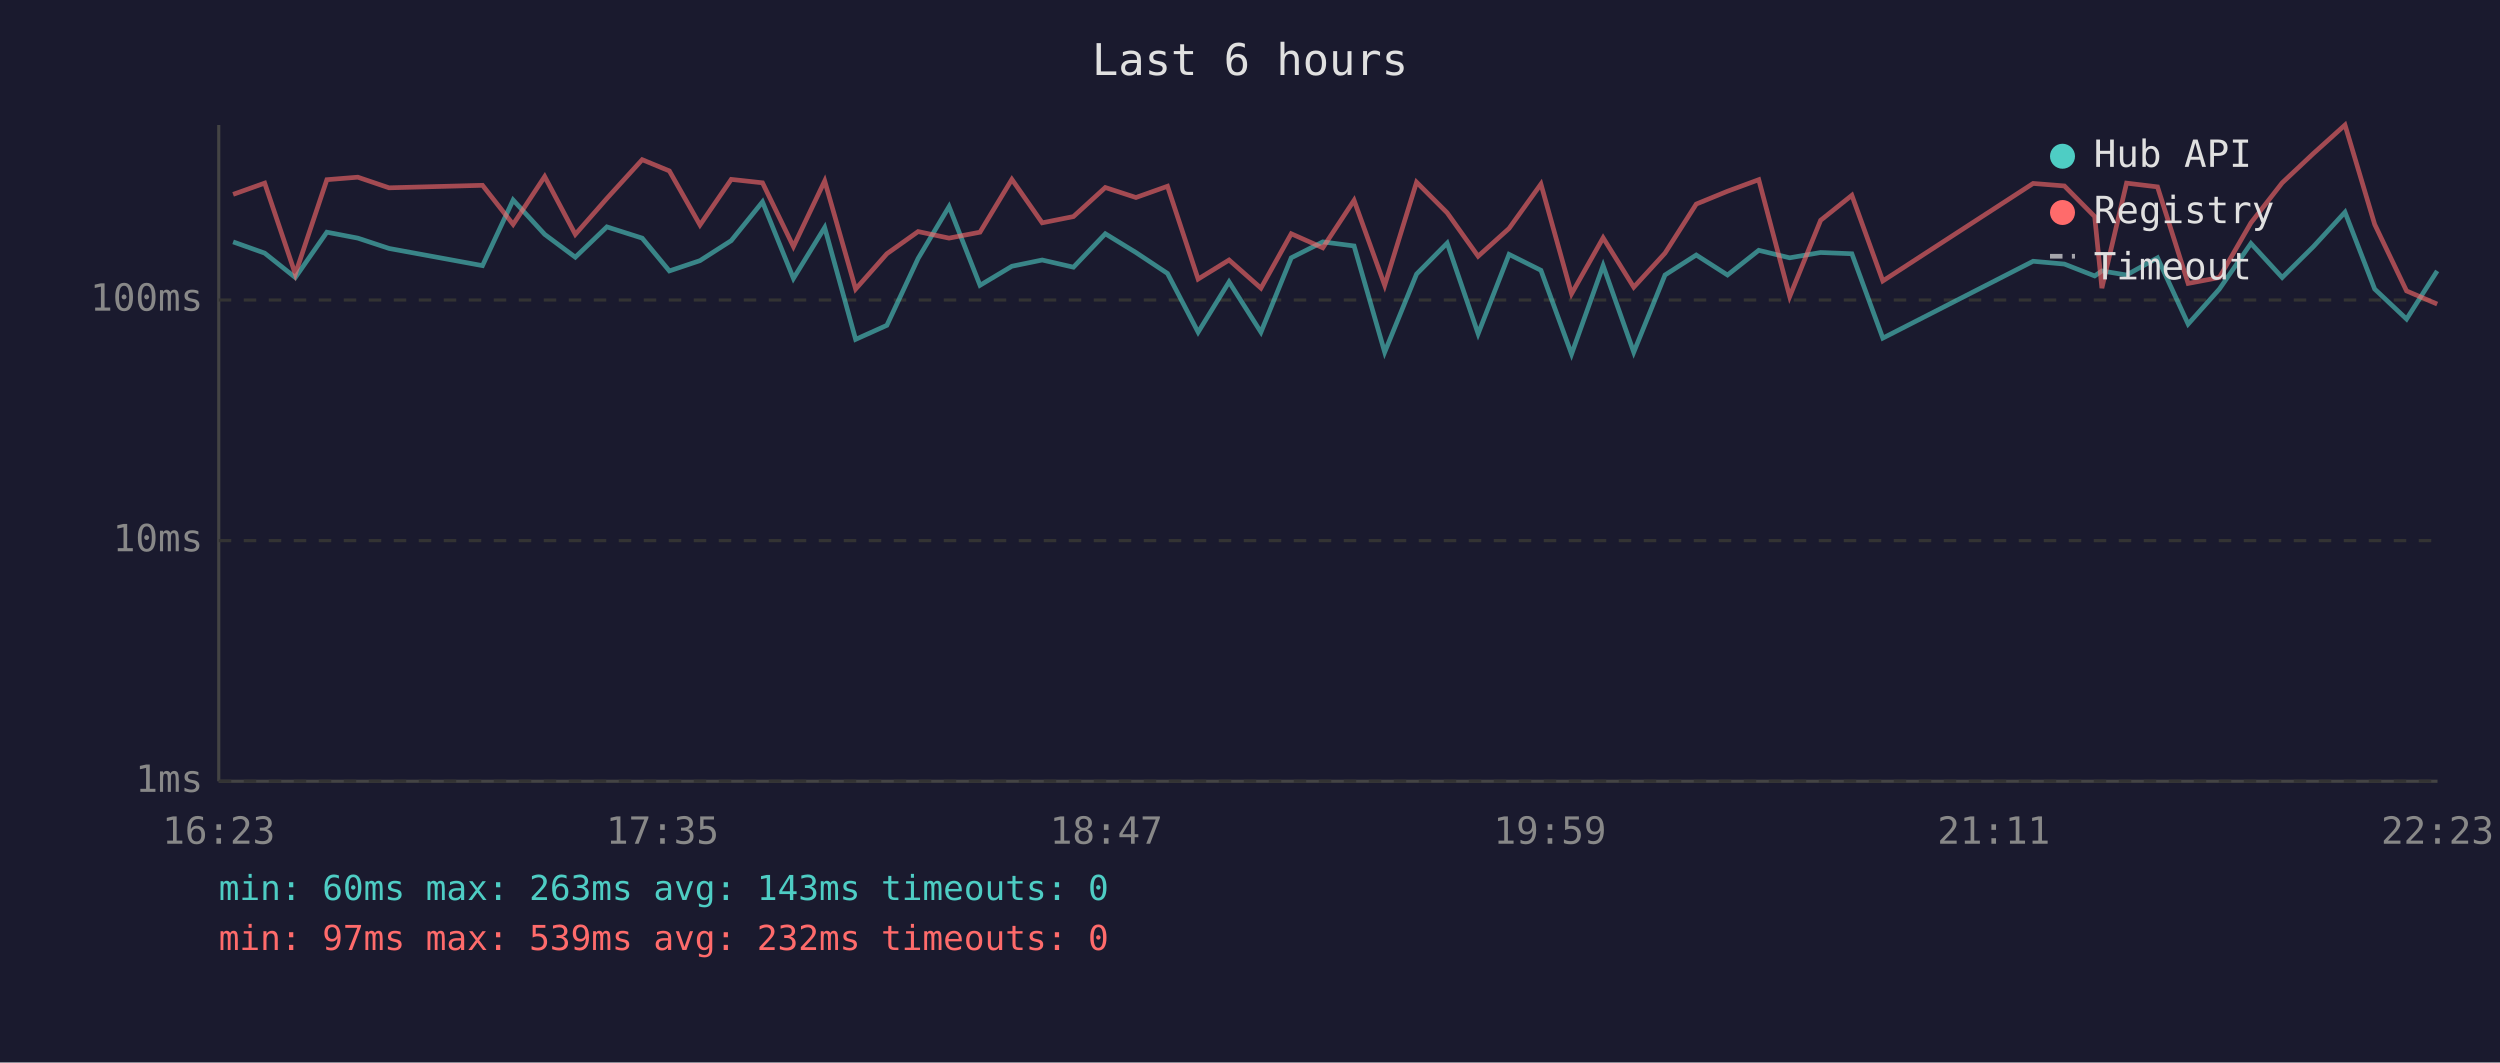
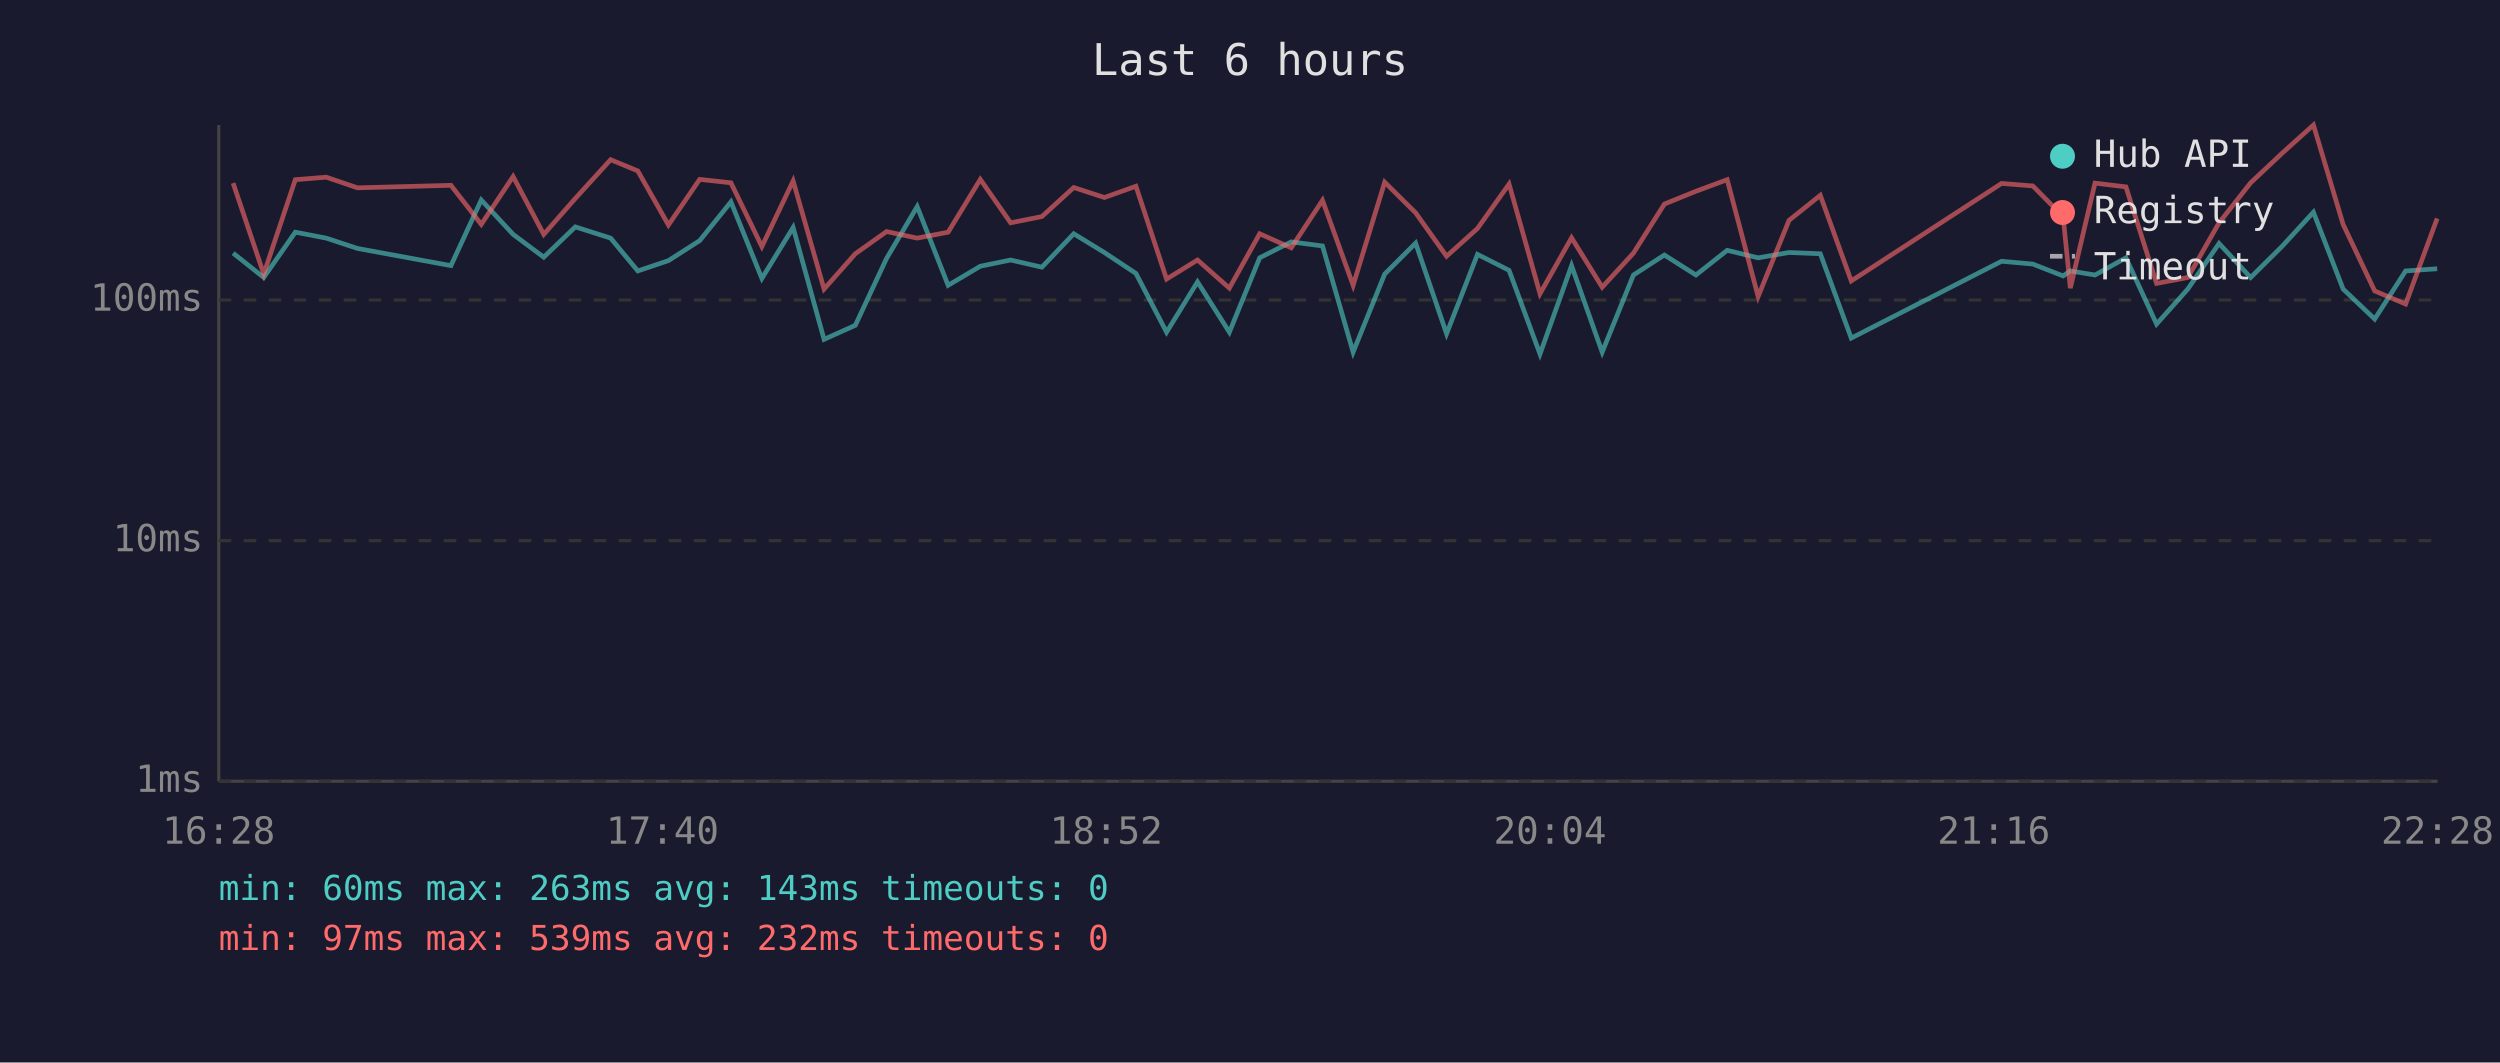
<svg xmlns="http://www.w3.org/2000/svg" viewBox="0 0 800 340" font-family="monospace" font-size="12">
  <rect width="800" height="340" fill="#1a1a2e" />
  <text x="400" y="24" fill="#e0e0e0" font-size="14" text-anchor="middle">Last 6 hours</text>
  <line x1="70" y1="40" x2="70" y2="250" stroke="#444" stroke-width="1" />
  <line x1="70" y1="250" x2="780" y2="250" stroke="#444" stroke-width="1" />
  <line x1="70" y1="250" x2="780" y2="250" stroke="#333" stroke-width="1" stroke-dasharray="4" />
  <text x="65" y="250" fill="#888" text-anchor="end" dominant-baseline="middle">1ms</text>
  <line x1="70" y1="173" x2="780" y2="173" stroke="#333" stroke-width="1" stroke-dasharray="4" />
  <text x="65" y="173" fill="#888" text-anchor="end" dominant-baseline="middle">10ms</text>
  <line x1="70" y1="96" x2="780" y2="96" stroke="#333" stroke-width="1" stroke-dasharray="4" />
  <text x="65" y="96" fill="#888" text-anchor="end" dominant-baseline="middle">100ms</text>
-   <text x="70" y="270" fill="#888" text-anchor="middle">16:23</text>
-   <text x="212" y="270" fill="#888" text-anchor="middle">17:35</text>
-   <text x="354" y="270" fill="#888" text-anchor="middle">18:47</text>
-   <text x="496" y="270" fill="#888" text-anchor="middle">19:59</text>
-   <text x="638" y="270" fill="#888" text-anchor="middle">21:11</text>
-   <text x="780" y="270" fill="#888" text-anchor="middle">22:23</text>
-   <polyline points="74.6,77.4 84.7,81.0 94.5,88.8 104.6,74.3 114.5,76.2 124.5,79.5 154.4,85.0 164.2,64.0 174.3,75.0 184.1,82.3 194.2,72.6 205.5,76.2 214.2,86.7 224.0,83.4 234.0,77.0 244.0,64.6 253.9,89.1 263.9,72.8 273.8,108.6 283.8,104.1 293.8,82.7 303.7,66.1 313.6,91.3 323.8,85.2 333.5,83.2 343.5,85.5 353.7,74.8 363.5,80.8 373.6,87.5 383.4,106.3 393.3,90.2 403.5,106.3 413.2,82.5 423.3,77.4 433.3,78.7 443.1,112.7 453.3,87.7 463.1,77.8 473.0,106.8 482.9,81.4 493.1,86.5 502.9,113.3 513.0,85.0 522.8,112.7 532.8,88.0 542.8,81.6 552.8,88.0 562.8,80.1 572.7,82.5 582.6,80.8 592.6,81.2 602.5,108.2 650.6,83.6 660.6,84.5 670.3,88.3 672.6,86.7 680.5,88.0 690.4,82.5 700.2,103.7 710.2,92.5 720.3,77.9 730.3,88.8 740.3,78.9 750.4,67.9 759.9,92.5 770.1,102.1 779.9,86.7" fill="none" stroke="#4ecdc4" stroke-width="1.5" opacity="0.6" />
-   <polyline points="74.6,62.2 84.7,58.6 94.5,87.7 104.6,57.5 114.5,56.7 124.5,60.1 154.4,59.3 164.2,71.8 174.3,56.5 184.1,75.0 194.2,63.5 205.5,51.1 214.2,54.7 224.0,72.0 234.0,57.4 244.0,58.5 253.9,78.9 263.9,57.9 273.8,92.5 283.8,81.2 293.8,74.1 303.7,76.2 313.6,74.3 323.8,57.4 333.5,71.3 343.5,69.3 353.7,60.0 363.5,63.2 373.6,59.6 383.4,89.3 393.3,83.2 403.5,92.2 413.2,74.8 423.3,79.3 433.3,64.1 443.1,91.3 453.3,58.3 463.1,68.1 473.0,82.0 482.9,73.1 493.1,58.9 502.9,94.0 513.0,76.1 522.8,91.9 532.8,81.0 542.8,65.3 552.8,61.2 562.8,57.5 572.7,94.9 582.6,70.5 592.6,62.5 602.5,89.9 650.6,58.7 660.6,59.5 670.3,69.3 672.6,92.2 680.5,58.6 690.4,59.8 700.2,90.7 710.2,88.8 720.3,71.3 730.3,58.5 740.3,49.1 750.4,40.0 759.9,71.8 770.1,93.1 779.9,97.3" fill="none" stroke="#ff6b6b" stroke-width="1.5" opacity="0.6" />
+   <text x="70" y="270" fill="#888" text-anchor="middle">16:28</text>
+   <text x="212" y="270" fill="#888" text-anchor="middle">17:40</text>
+   <text x="354" y="270" fill="#888" text-anchor="middle">18:52</text>
+   <text x="496" y="270" fill="#888" text-anchor="middle">20:04</text>
+   <text x="638" y="270" fill="#888" text-anchor="middle">21:16</text>
+   <text x="780" y="270" fill="#888" text-anchor="middle">22:28</text>
+   <polyline points="74.6,81.0 84.4,88.8 94.5,74.3 104.4,76.2 114.4,79.5 144.3,85.0 154.0,64.0 164.2,75.0 174.0,82.3 184.1,72.6 195.4,76.2 204.1,86.7 213.9,83.4 223.9,77.0 233.9,64.6 243.8,89.1 253.8,72.8 263.7,108.6 273.7,104.1 283.7,82.7 293.5,66.1 303.4,91.3 313.7,85.2 323.4,83.2 333.4,85.5 343.6,74.8 353.4,80.8 363.5,87.5 373.3,106.3 383.2,90.2 393.4,106.3 403.1,82.5 413.2,77.4 423.2,78.7 433.0,112.7 443.1,87.7 453.0,77.8 462.9,106.8 472.8,81.4 482.9,86.5 492.8,113.3 502.9,85.0 512.7,112.7 522.7,88.0 532.6,81.6 542.7,88.0 552.7,80.1 562.6,82.5 572.5,80.8 582.5,81.2 592.4,108.2 640.5,83.6 650.5,84.5 660.2,88.3 662.5,86.7 670.4,88.0 680.3,82.5 690.1,103.7 700.1,92.5 710.1,77.9 720.2,88.8 730.2,78.9 740.3,67.9 749.8,92.5 759.9,102.1 769.8,86.7 779.9,86.0" fill="none" stroke="#4ecdc4" stroke-width="1.5" opacity="0.6" />
+   <polyline points="74.6,58.6 84.4,87.7 94.5,57.5 104.4,56.7 114.4,60.1 144.3,59.3 154.0,71.8 164.2,56.5 174.0,75.0 184.1,63.5 195.4,51.1 204.1,54.7 213.9,72.0 223.9,57.4 233.9,58.5 243.8,78.9 253.8,57.9 263.7,92.5 273.7,81.2 283.7,74.1 293.5,76.2 303.4,74.3 313.7,57.4 323.4,71.3 333.4,69.3 343.6,60.0 353.4,63.2 363.5,59.6 373.3,89.3 383.2,83.2 393.4,92.2 403.1,74.8 413.2,79.3 423.2,64.1 433.0,91.3 443.1,58.3 453.0,68.1 462.9,82.0 472.8,73.1 482.9,58.9 492.8,94.0 502.9,76.1 512.7,91.9 522.7,81.0 532.6,65.3 542.7,61.2 552.7,57.5 562.6,94.9 572.5,70.5 582.5,62.5 592.4,89.9 640.5,58.7 650.5,59.5 660.2,69.3 662.5,92.2 670.4,58.6 680.3,59.8 690.1,90.7 700.1,88.8 710.1,71.3 720.2,58.5 730.2,49.1 740.3,40.0 749.8,71.8 759.9,93.1 769.8,97.3 779.9,69.9" fill="none" stroke="#ff6b6b" stroke-width="1.5" opacity="0.6" />
  <circle cx="660" cy="50" r="4" fill="#4ecdc4" />
  <text x="670" y="50" fill="#e0e0e0" dominant-baseline="middle">Hub API</text>
  <circle cx="660" cy="68" r="4" fill="#ff6b6b" />
  <text x="670" y="68" fill="#e0e0e0" dominant-baseline="middle">Registry</text>
  <line x1="656" y1="82" x2="664" y2="82" stroke="#e0e0e0" stroke-width="1.5" stroke-dasharray="4,3" opacity="0.7" />
  <text x="670" y="86" fill="#e0e0e0" dominant-baseline="middle">Timeout</text>
  <text x="70" y="288" fill="#4ecdc4" font-size="11">min: 60ms  max: 263ms  avg: 143ms  timeouts: 0</text>
  <text x="70" y="304" fill="#ff6b6b" font-size="11">min: 97ms  max: 539ms  avg: 232ms  timeouts: 0</text>
</svg>
